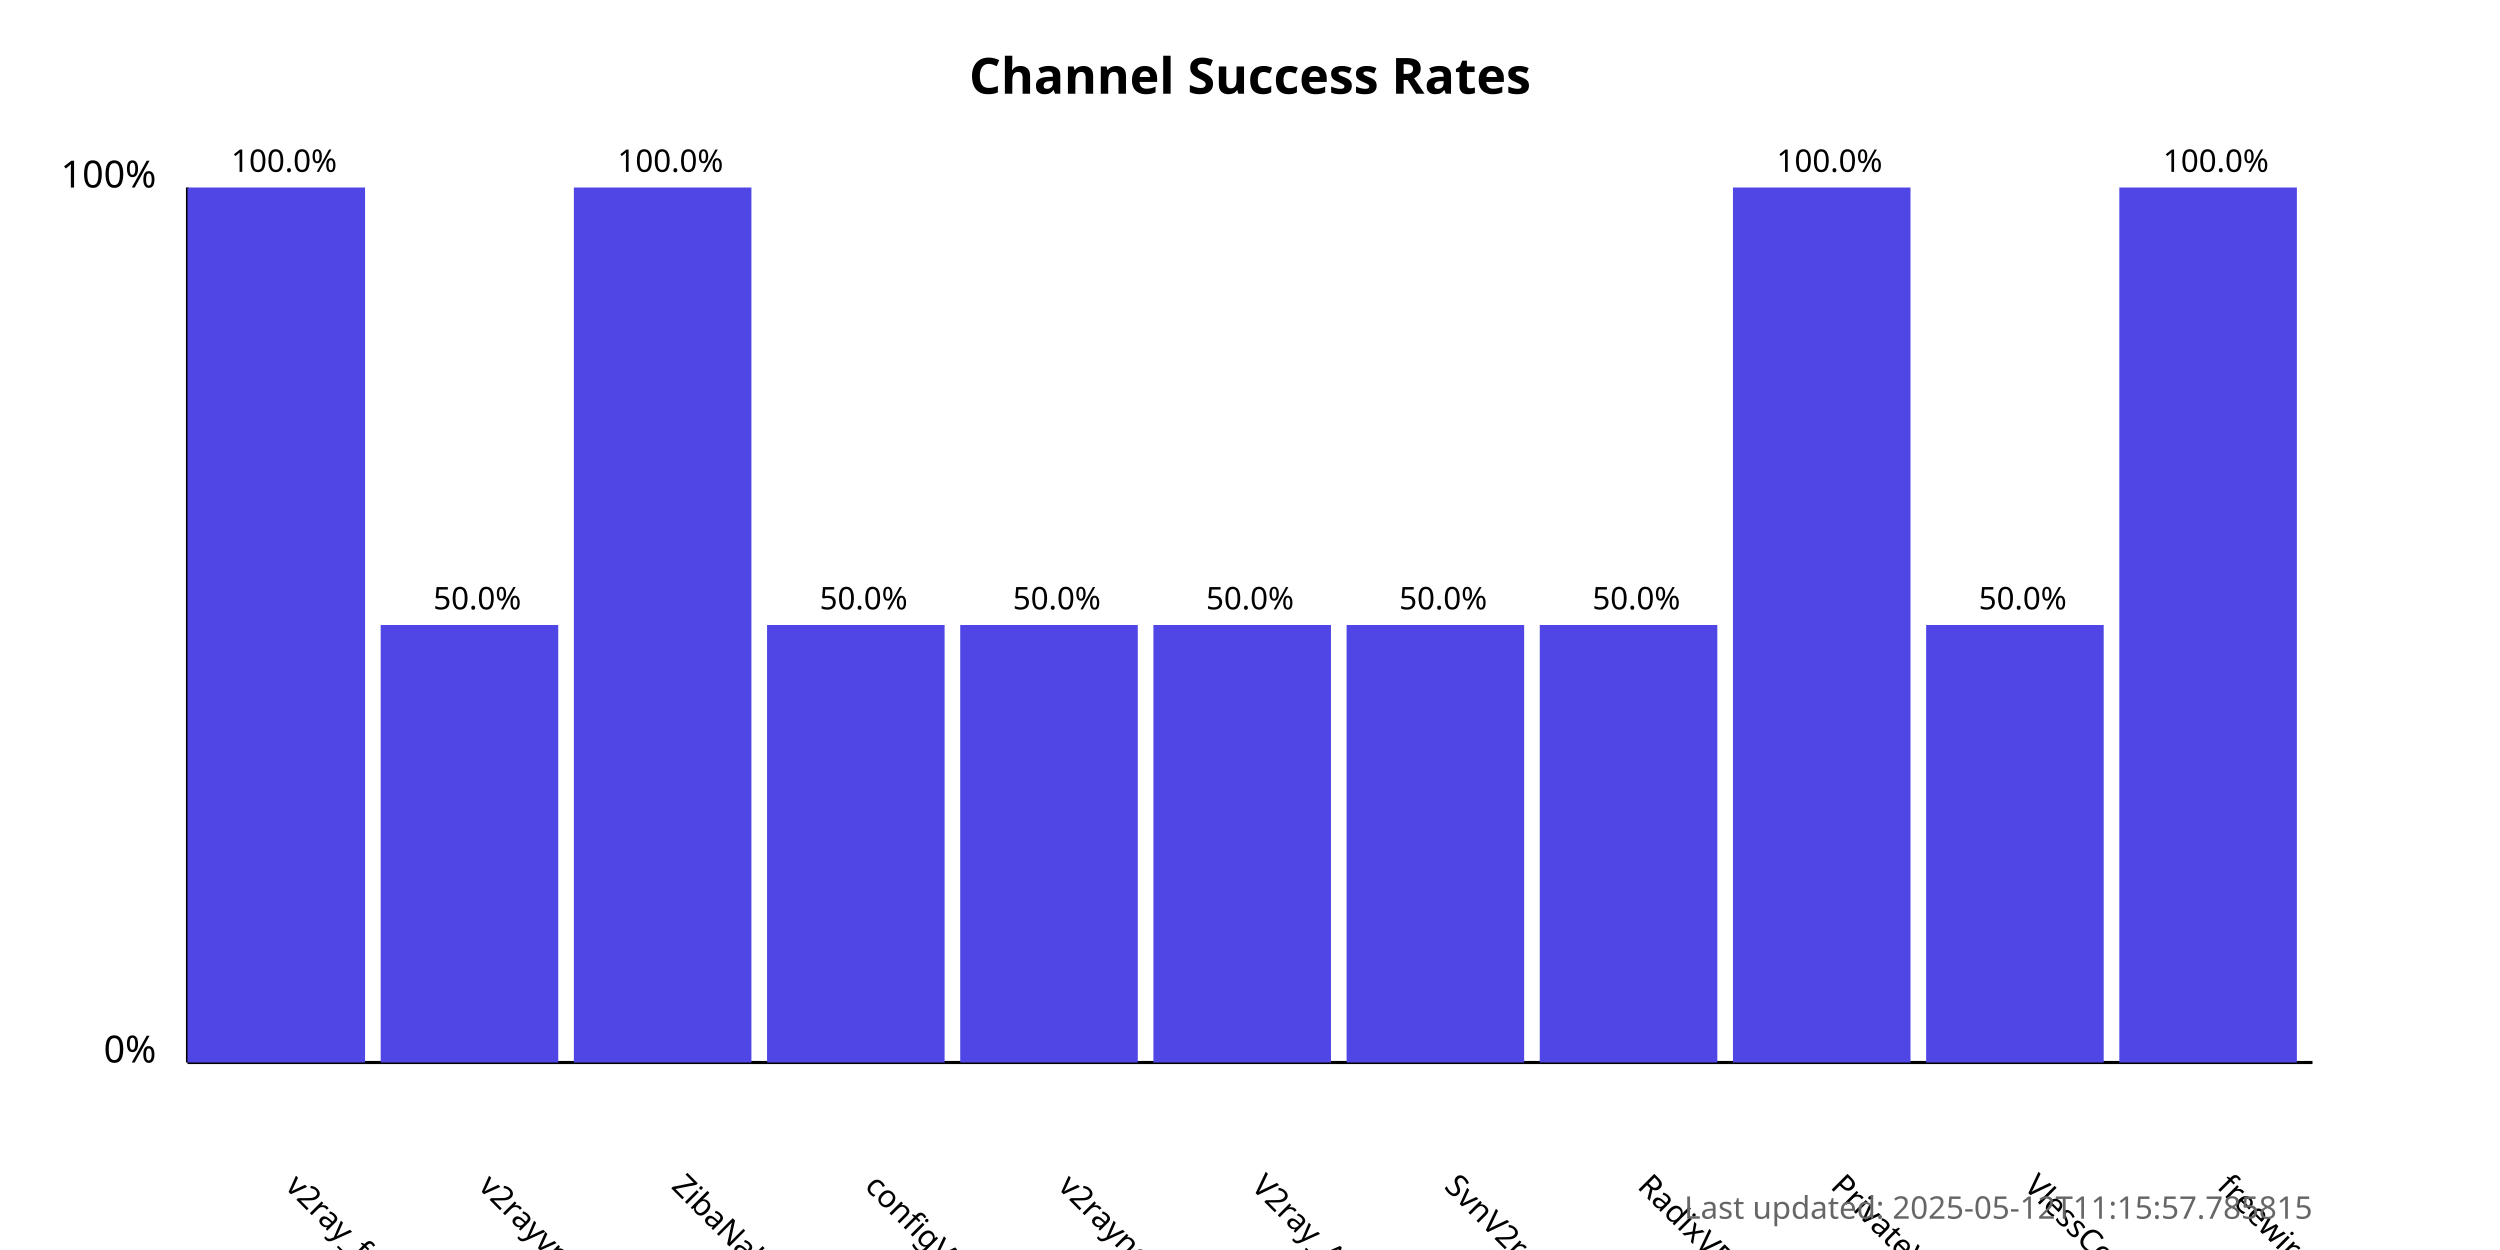
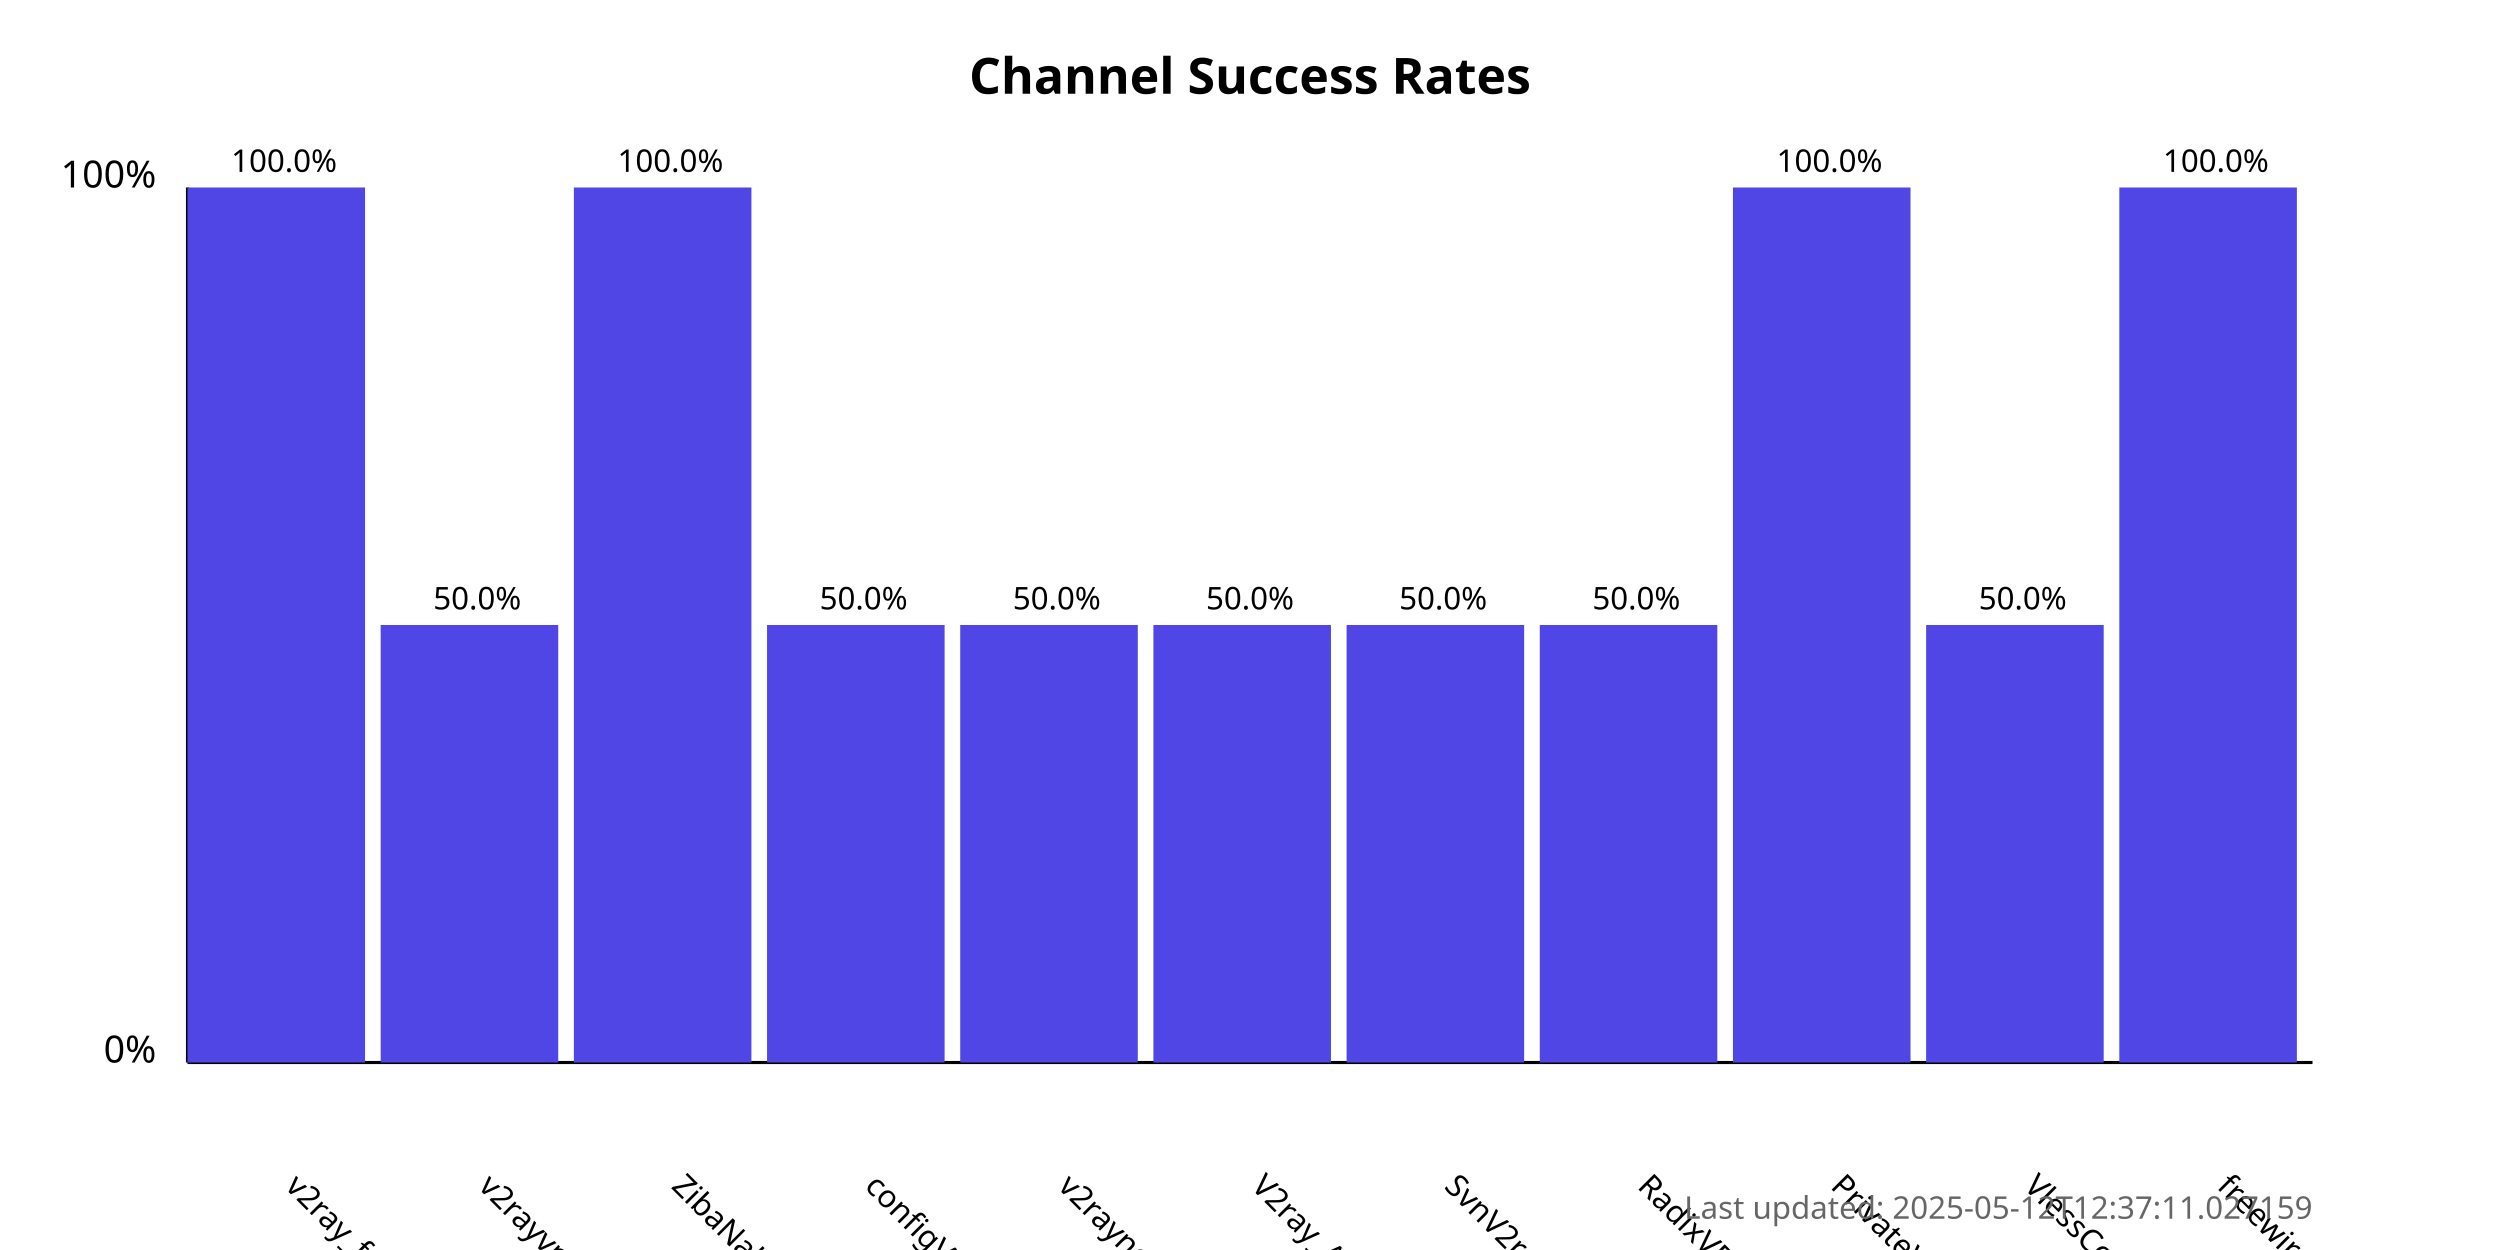
<svg xmlns="http://www.w3.org/2000/svg" width="800" height="400">
  <style>
            .chart-title { font: bold 16px sans-serif; }
            .axis-label { font: 12px sans-serif; }
            .tick-label { font: 10px sans-serif; }
            .bar { fill: #4f46e5; }
            .bar:hover { fill: #6366f1; }
            .timestamp { font: 10px sans-serif; fill: #666; }
        </style>
  <text x="400.0" y="30" text-anchor="middle" class="chart-title">
            Channel Success Rates
        </text>
  <line x1="60" y1="340" x2="60" y2="60" stroke="black" stroke-width="1" />
  <line x1="60" y1="340" x2="740" y2="340" stroke="black" stroke-width="1" />
  <text x="50" y="340" text-anchor="end" class="axis-label">0%</text>
  <text x="50" y="60" text-anchor="end" class="axis-label">100%</text>
  <g>
    <rect x="60" y="60.0" width="56.818" height="280.0" class="bar" />
    <text x="90.909" y="380" transform="rotate(45, 90.90909, 380)" text-anchor="start" class="tick-label">
                v2ray_free_conf
            </text>
    <text x="90.909" y="55.0" text-anchor="middle" class="tick-label">
                100.0%
            </text>
  </g>
  <g>
    <rect x="121.818" y="200.0" width="56.818" height="140.0" class="bar" />
    <text x="152.727" y="380" transform="rotate(45, 152.7273, 380)" text-anchor="start" class="tick-label">
                v2rayvpno
            </text>
    <text x="152.727" y="195.0" text-anchor="middle" class="tick-label">
                50.0%
            </text>
  </g>
  <g>
    <rect x="183.636" y="60.0" width="56.818" height="280.0" class="bar" />
    <text x="214.545" y="380" transform="rotate(45, 214.5455, 380)" text-anchor="start" class="tick-label">
                ZibaNabz
            </text>
    <text x="214.545" y="55.0" text-anchor="middle" class="tick-label">
                100.0%
            </text>
  </g>
  <g>
    <rect x="245.455" y="200.0" width="56.818" height="140.0" class="bar" />
    <text x="276.364" y="380" transform="rotate(45, 276.3636, 380)" text-anchor="start" class="tick-label">
                configV2rayForFree
            </text>
    <text x="276.364" y="195.0" text-anchor="middle" class="tick-label">
                50.0%
            </text>
  </g>
  <g>
    <rect x="307.273" y="200.0" width="56.818" height="140.0" class="bar" />
    <text x="338.182" y="380" transform="rotate(45, 338.1818, 380)" text-anchor="start" class="tick-label">
                v2rayngvpn
            </text>
    <text x="338.182" y="195.0" text-anchor="middle" class="tick-label">
                50.0%
            </text>
  </g>
  <g>
    <rect x="369.091" y="200.0" width="56.818" height="140.0" class="bar" />
    <text x="400.0" y="380" transform="rotate(45, 400.0, 380)" text-anchor="start" class="tick-label">
                V2ray_Alpha
            </text>
    <text x="400.0" y="195.0" text-anchor="middle" class="tick-label">
                50.0%
            </text>
  </g>
  <g>
    <rect x="430.909" y="200.0" width="56.818" height="140.0" class="bar" />
    <text x="461.818" y="380" transform="rotate(45, 461.8182, 380)" text-anchor="start" class="tick-label">
                SvnV2ray
            </text>
    <text x="461.818" y="195.0" text-anchor="middle" class="tick-label">
                50.0%
            </text>
  </g>
  <g>
    <rect x="492.727" y="200.0" width="56.818" height="140.0" class="bar" />
    <text x="523.636" y="380" transform="rotate(45, 523.6364, 380)" text-anchor="start" class="tick-label">
                RadixVPN
            </text>
    <text x="523.636" y="195.0" text-anchor="middle" class="tick-label">
                50.0%
            </text>
  </g>
  <g>
    <rect x="554.545" y="60.0" width="56.818" height="280.0" class="bar" />
    <text x="585.455" y="380" transform="rotate(45, 585.4545, 380)" text-anchor="start" class="tick-label">
                PrivateVPNs
            </text>
    <text x="585.455" y="55.0" text-anchor="middle" class="tick-label">
                100.0%
            </text>
  </g>
  <g>
    <rect x="616.364" y="200.0" width="56.818" height="140.0" class="bar" />
    <text x="647.273" y="380" transform="rotate(45, 647.2727, 380)" text-anchor="start" class="tick-label">
                VlessConfig
            </text>
    <text x="647.273" y="195.0" text-anchor="middle" class="tick-label">
                50.0%
            </text>
  </g>
  <g>
    <rect x="678.182" y="60.0" width="56.818" height="280.0" class="bar" />
    <text x="709.091" y="380" transform="rotate(45, 709.0909, 380)" text-anchor="start" class="tick-label">
                freewireguard
            </text>
    <text x="709.091" y="55.0" text-anchor="middle" class="tick-label">
                100.0%
            </text>
  </g>
  <text x="740" y="390" text-anchor="end" class="timestamp">
-             Last updated: 2025-05-12T11:15:57.785815
+             Last updated: 2025-05-12T12:37:11.027159
        </text>
</svg>
